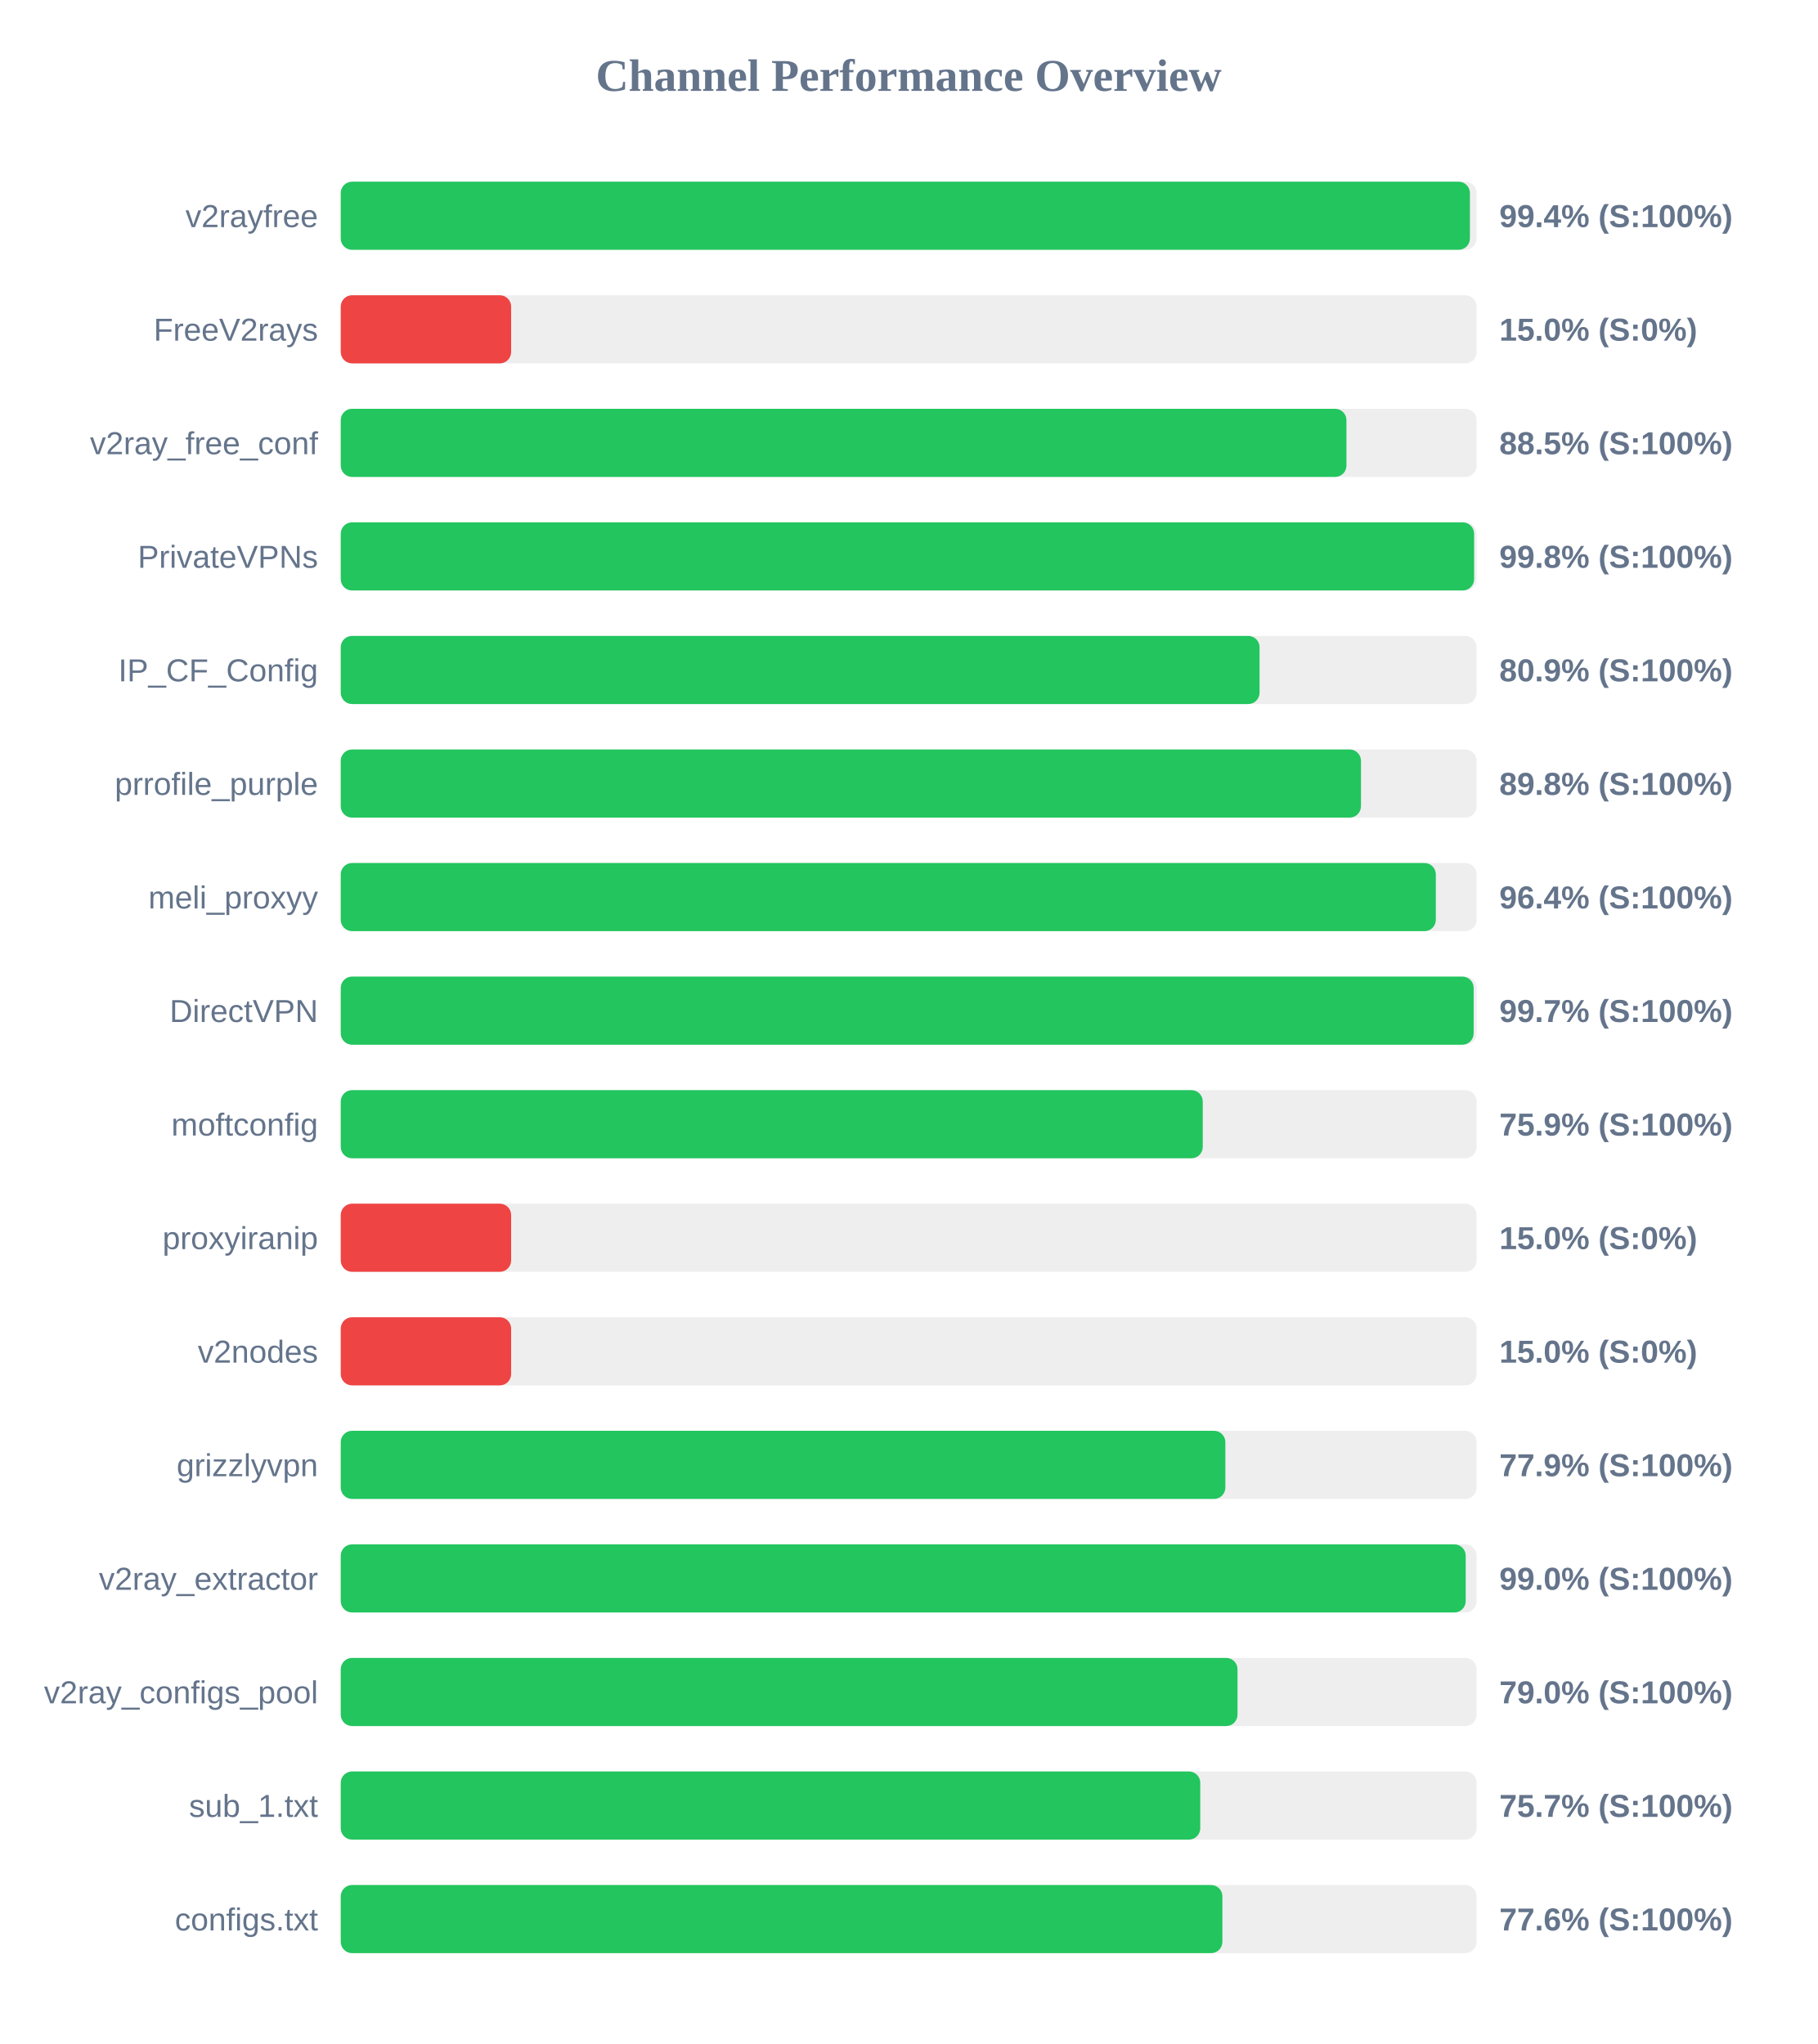
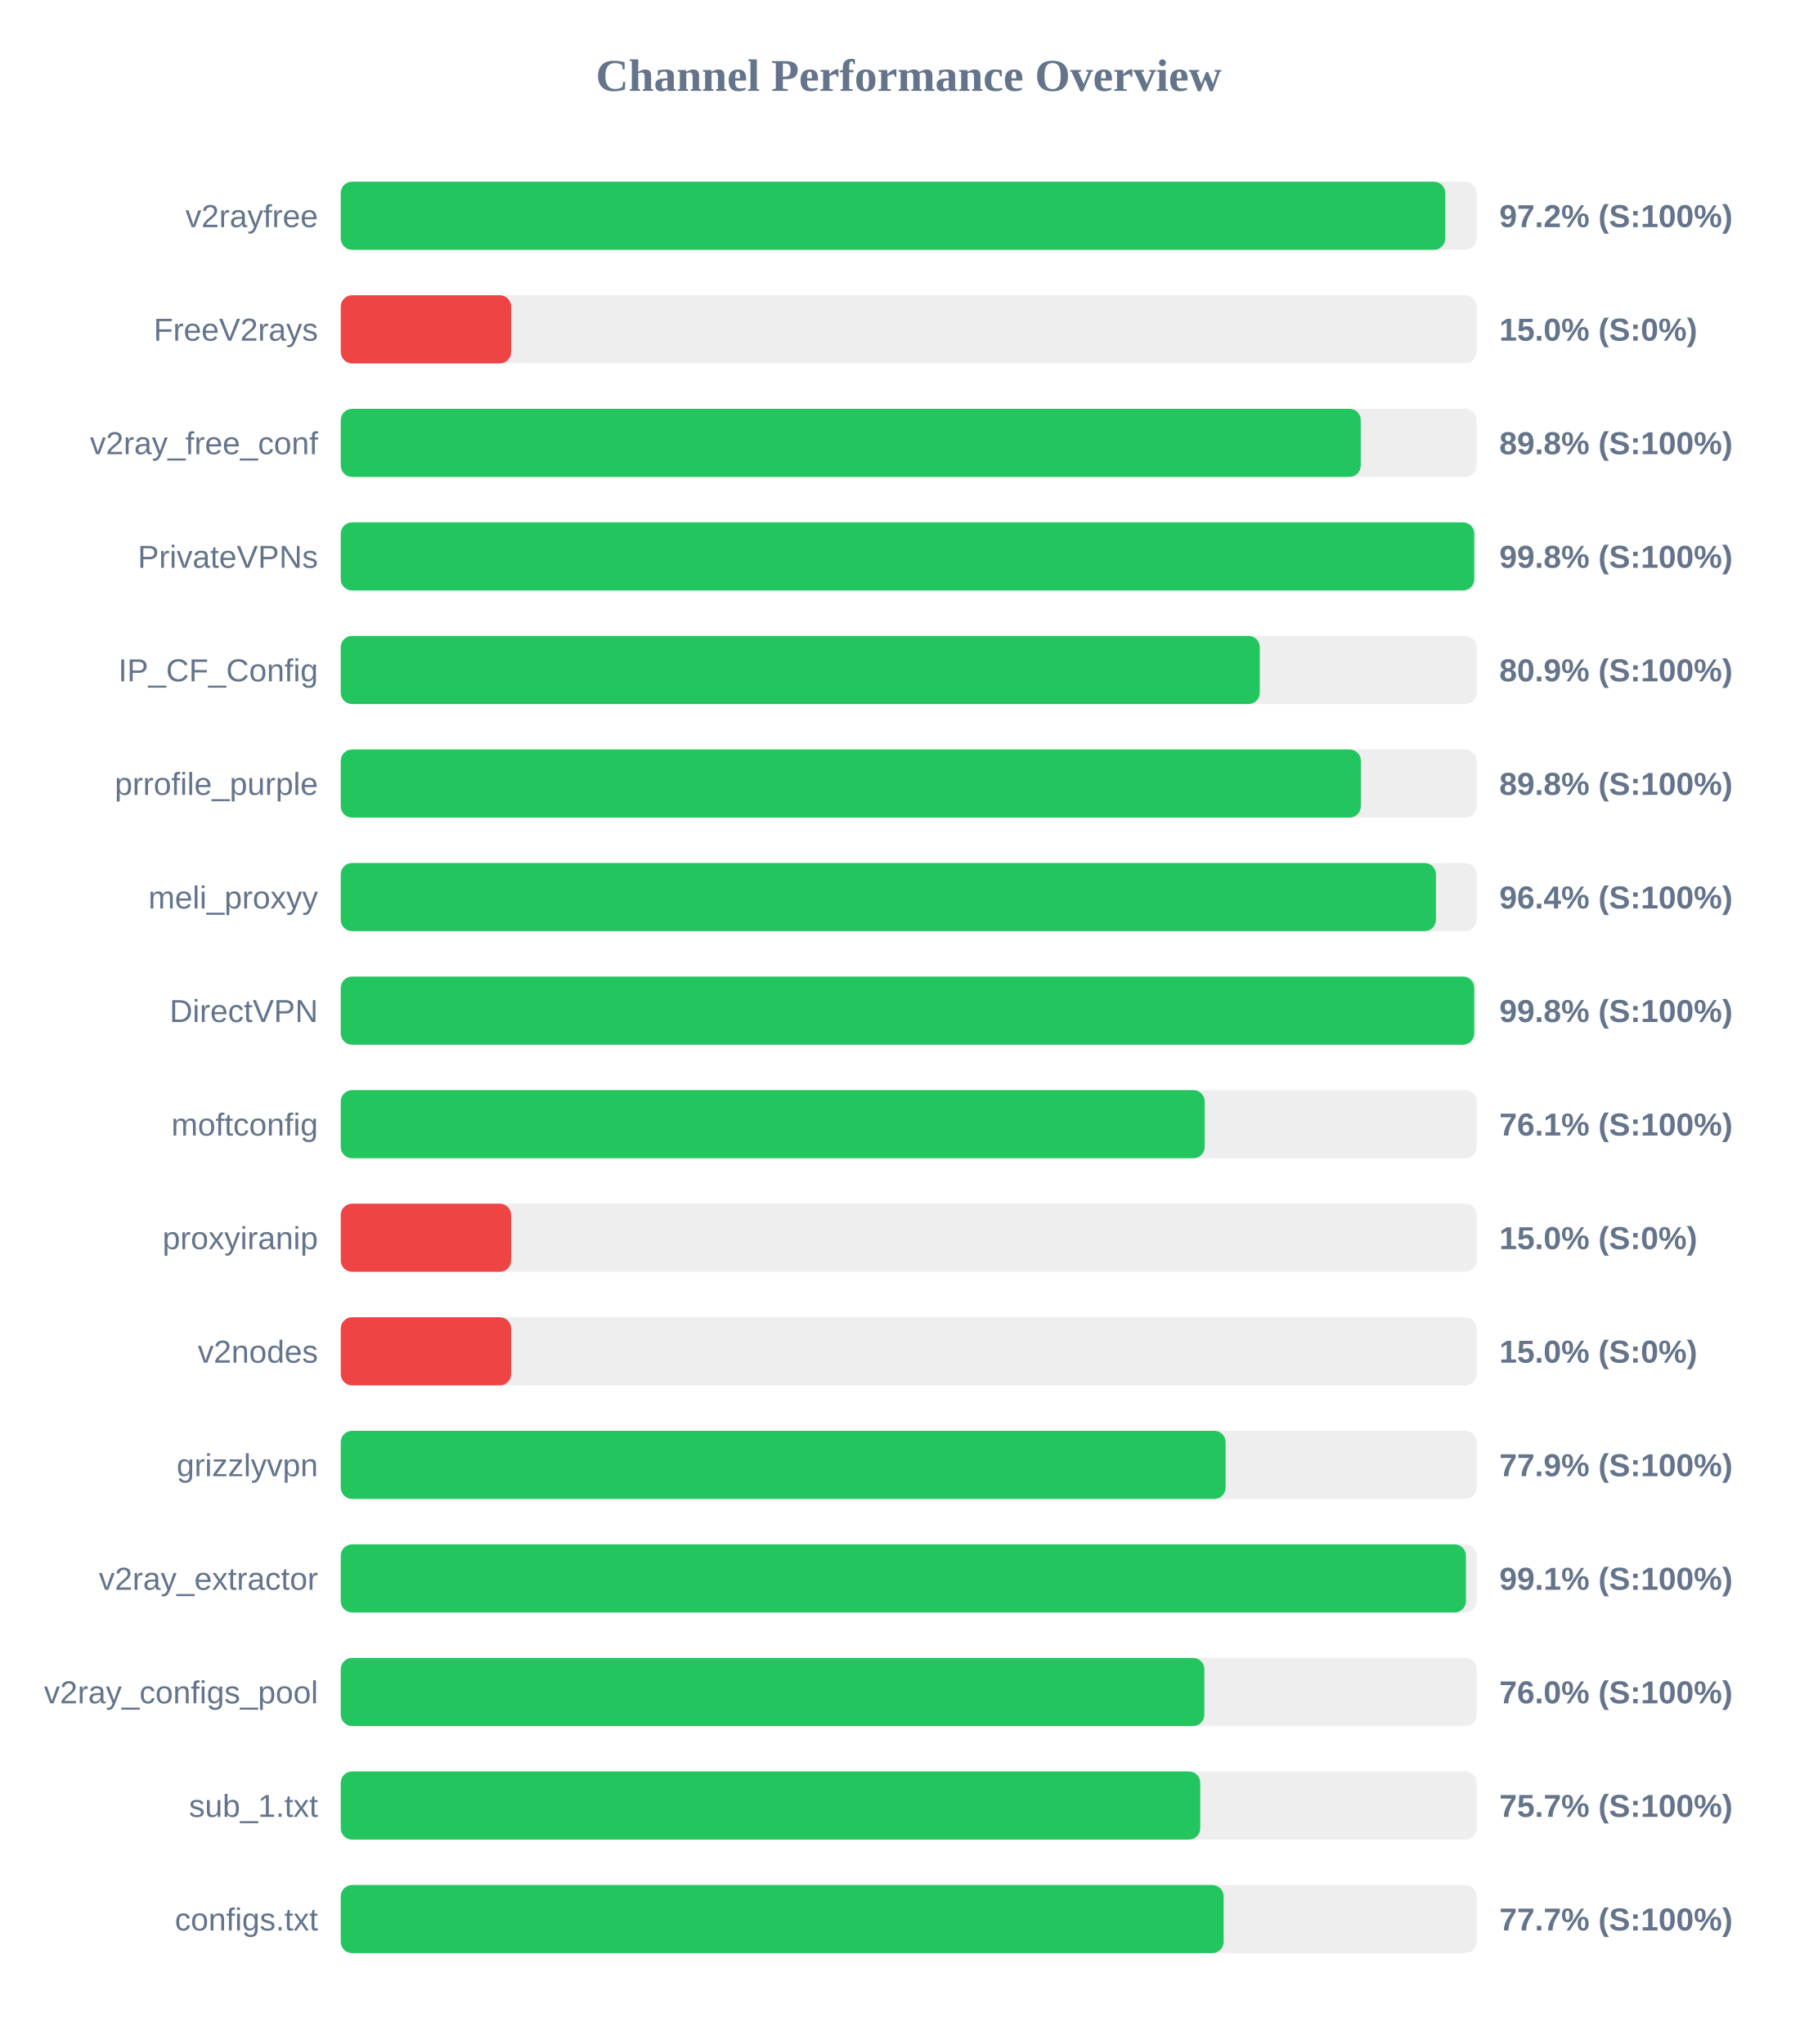
<svg xmlns="http://www.w3.org/2000/svg" width="800" height="900" version="1.1">
  <style>
        .row { font: 14px Arial; fill: #64748b; }
        .score { font: bold 14px Arial; fill: #64748b; }
    </style>
  <text x="400" y="40" text-anchor="middle" font-size="20px" font-weight="bold" fill="#64748b">Channel Performance Overview</text>
  <rect x="150" y="80" width="500" height="30" fill="#eee" rx="5" />
-   <rect x="150" y="80" width="497.05" height="30" fill="#22c55e" rx="5" />
+   <rect x="150" y="80" width="486.2" height="30" fill="#22c55e" rx="5" />
  <text x="140" y="100" text-anchor="end" class="row">v2rayfree</text>
-   <text x="660" y="100" text-anchor="start" class="score">99.4% (S:100%)</text>
+   <text x="660" y="100" text-anchor="start" class="score">97.2% (S:100%)</text>
  <rect x="150" y="130" width="500" height="30" fill="#eee" rx="5" />
  <rect x="150" y="130" width="75.0" height="30" fill="#ef4444" rx="5" />
  <text x="140" y="150" text-anchor="end" class="row">FreeV2rays</text>
  <text x="660" y="150" text-anchor="start" class="score">15.0% (S:0%)</text>
  <rect x="150" y="180" width="500" height="30" fill="#eee" rx="5" />
-   <rect x="150" y="180" width="442.7" height="30" fill="#22c55e" rx="5" />
+   <rect x="150" y="180" width="449.0" height="30" fill="#22c55e" rx="5" />
  <text x="140" y="200" text-anchor="end" class="row">v2ray_free_conf</text>
-   <text x="660" y="200" text-anchor="start" class="score">88.5% (S:100%)</text>
+   <text x="660" y="200" text-anchor="start" class="score">89.8% (S:100%)</text>
  <rect x="150" y="230" width="500" height="30" fill="#eee" rx="5" />
-   <rect x="150" y="230" width="498.9" height="30" fill="#22c55e" rx="5" />
+   <rect x="150" y="230" width="498.95" height="30" fill="#22c55e" rx="5" />
  <text x="140" y="250" text-anchor="end" class="row">PrivateVPNs</text>
  <text x="660" y="250" text-anchor="start" class="score">99.8% (S:100%)</text>
  <rect x="150" y="280" width="500" height="30" fill="#eee" rx="5" />
-   <rect x="150" y="280" width="404.45" height="30" fill="#22c55e" rx="5" />
+   <rect x="150" y="280" width="404.55" height="30" fill="#22c55e" rx="5" />
  <text x="140" y="300" text-anchor="end" class="row">IP_CF_Config</text>
  <text x="660" y="300" text-anchor="start" class="score">80.9% (S:100%)</text>
  <rect x="150" y="330" width="500" height="30" fill="#eee" rx="5" />
-   <rect x="150" y="330" width="449.1" height="30" fill="#22c55e" rx="5" />
+   <rect x="150" y="330" width="449.05" height="30" fill="#22c55e" rx="5" />
  <text x="140" y="350" text-anchor="end" class="row">prrofile_purple</text>
  <text x="660" y="350" text-anchor="start" class="score">89.8% (S:100%)</text>
  <rect x="150" y="380" width="500" height="30" fill="#eee" rx="5" />
-   <rect x="150" y="380" width="482.05" height="30" fill="#22c55e" rx="5" />
+   <rect x="150" y="380" width="482.1" height="30" fill="#22c55e" rx="5" />
  <text x="140" y="400" text-anchor="end" class="row">meli_proxyy</text>
  <text x="660" y="400" text-anchor="start" class="score">96.4% (S:100%)</text>
  <rect x="150" y="430" width="500" height="30" fill="#eee" rx="5" />
-   <rect x="150" y="430" width="498.7" height="30" fill="#22c55e" rx="5" />
+   <rect x="150" y="430" width="498.95" height="30" fill="#22c55e" rx="5" />
  <text x="140" y="450" text-anchor="end" class="row">DirectVPN</text>
-   <text x="660" y="450" text-anchor="start" class="score">99.7% (S:100%)</text>
+   <text x="660" y="450" text-anchor="start" class="score">99.8% (S:100%)</text>
  <rect x="150" y="480" width="500" height="30" fill="#eee" rx="5" />
-   <rect x="150" y="480" width="379.45" height="30" fill="#22c55e" rx="5" />
+   <rect x="150" y="480" width="380.3" height="30" fill="#22c55e" rx="5" />
  <text x="140" y="500" text-anchor="end" class="row">moftconfig</text>
-   <text x="660" y="500" text-anchor="start" class="score">75.9% (S:100%)</text>
+   <text x="660" y="500" text-anchor="start" class="score">76.1% (S:100%)</text>
  <rect x="150" y="530" width="500" height="30" fill="#eee" rx="5" />
  <rect x="150" y="530" width="75.0" height="30" fill="#ef4444" rx="5" />
  <text x="140" y="550" text-anchor="end" class="row">proxyiranip</text>
  <text x="660" y="550" text-anchor="start" class="score">15.0% (S:0%)</text>
  <rect x="150" y="580" width="500" height="30" fill="#eee" rx="5" />
  <rect x="150" y="580" width="75.0" height="30" fill="#ef4444" rx="5" />
  <text x="140" y="600" text-anchor="end" class="row">v2nodes</text>
  <text x="660" y="600" text-anchor="start" class="score">15.0% (S:0%)</text>
  <rect x="150" y="630" width="500" height="30" fill="#eee" rx="5" />
-   <rect x="150" y="630" width="389.4" height="30" fill="#22c55e" rx="5" />
+   <rect x="150" y="630" width="389.5" height="30" fill="#22c55e" rx="5" />
  <text x="140" y="650" text-anchor="end" class="row">grizzlyvpn</text>
  <text x="660" y="650" text-anchor="start" class="score">77.9% (S:100%)</text>
  <rect x="150" y="680" width="500" height="30" fill="#eee" rx="5" />
-   <rect x="150" y="680" width="495.2" height="30" fill="#22c55e" rx="5" />
+   <rect x="150" y="680" width="495.3" height="30" fill="#22c55e" rx="5" />
  <text x="140" y="700" text-anchor="end" class="row">v2ray_extractor</text>
-   <text x="660" y="700" text-anchor="start" class="score">99.0% (S:100%)</text>
+   <text x="660" y="700" text-anchor="start" class="score">99.1% (S:100%)</text>
  <rect x="150" y="730" width="500" height="30" fill="#eee" rx="5" />
-   <rect x="150" y="730" width="394.75" height="30" fill="#22c55e" rx="5" />
+   <rect x="150" y="730" width="380.15" height="30" fill="#22c55e" rx="5" />
  <text x="140" y="750" text-anchor="end" class="row">v2ray_configs_pool</text>
-   <text x="660" y="750" text-anchor="start" class="score">79.0% (S:100%)</text>
+   <text x="660" y="750" text-anchor="start" class="score">76.0% (S:100%)</text>
  <rect x="150" y="780" width="500" height="30" fill="#eee" rx="5" />
  <rect x="150" y="780" width="378.35" height="30" fill="#22c55e" rx="5" />
  <text x="140" y="800" text-anchor="end" class="row">sub_1.txt</text>
  <text x="660" y="800" text-anchor="start" class="score">75.7% (S:100%)</text>
  <rect x="150" y="830" width="500" height="30" fill="#eee" rx="5" />
-   <rect x="150" y="830" width="388.1" height="30" fill="#22c55e" rx="5" />
+   <rect x="150" y="830" width="388.65" height="30" fill="#22c55e" rx="5" />
  <text x="140" y="850" text-anchor="end" class="row">configs.txt</text>
-   <text x="660" y="850" text-anchor="start" class="score">77.6% (S:100%)</text>
+   <text x="660" y="850" text-anchor="start" class="score">77.7% (S:100%)</text>
</svg>
